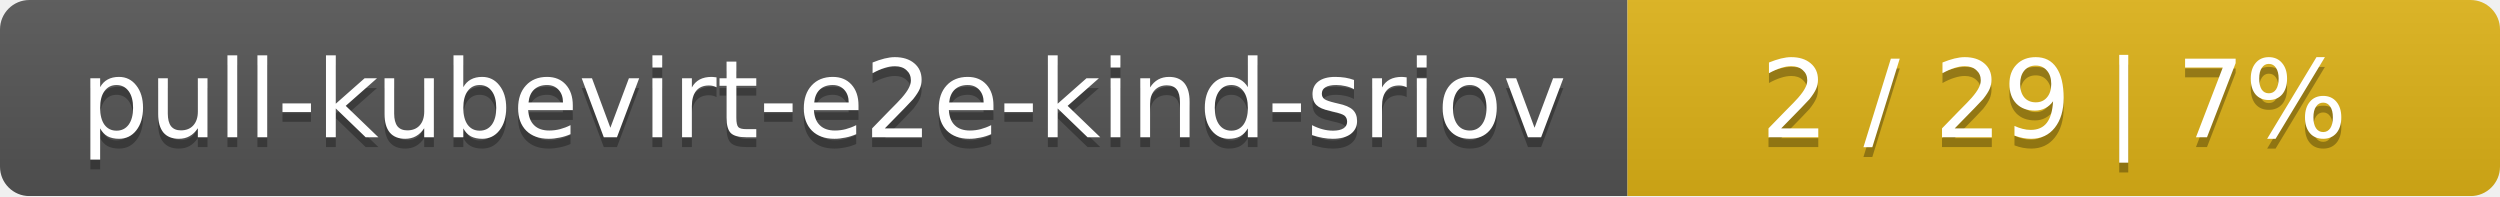
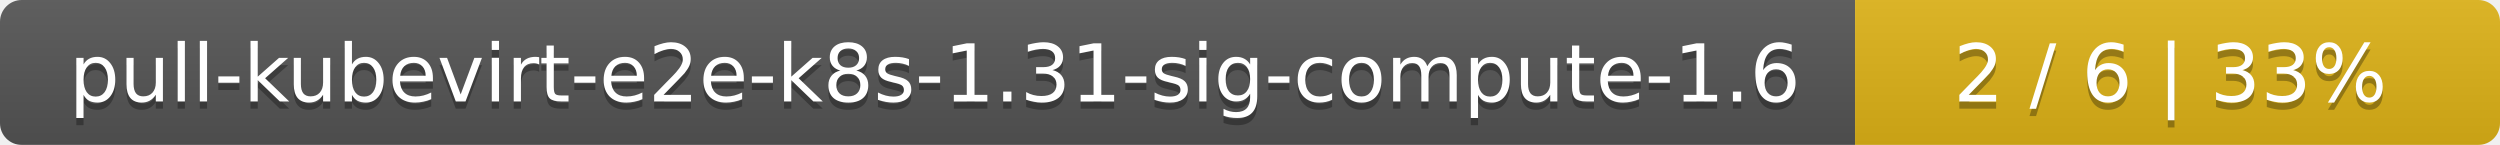
- <svg xmlns="http://www.w3.org/2000/svg" width="255" height="20">
+ <svg xmlns="http://www.w3.org/2000/svg" width="345" height="20">
  <linearGradient id="smooth" x2="0" y2="100%">
    <stop offset="0" stop-color="#bbb" stop-opacity=".1" />
    <stop offset="1" stop-opacity=".1" />
  </linearGradient>
  <mask id="round">
-     <rect width="255" height="20" rx="3" fill="#fff" />
+     <rect width="345" height="20" rx="3" fill="#fff" />
  </mask>
  <g mask="url(#round)">
-     <rect width="166" height="20" fill="#555" />
-     <rect x="166" width="89" height="20" fill="#dfb317" />
-     <rect width="255" height="20" fill="url(#smooth)" />
+     <rect width="256" height="20" fill="#555" />
+     <rect x="256" width="89" height="20" fill="#dfb317" />
+     <rect width="345" height="20" fill="url(#smooth)" />
  </g>
  <g fill="#fff" text-anchor="middle" font-family="DejaVu Sans,Verdana,Geneva,sans-serif" font-size="11">
-     <text x="84" y="15" fill="#010101" fill-opacity=".3">pull-kubevirt-e2e-kind-sriov</text>
-     <text x="84" y="14">pull-kubevirt-e2e-kind-sriov</text>
-     <text x="209.5" y="15" fill="#010101" fill-opacity=".3">2 / 29    |    7%</text>
-     <text x="209.5" y="14">2 / 29    |    7%</text>
+     <text x="129" y="15" fill="#010101" fill-opacity=".3">pull-kubevirt-e2e-k8s-1.31-sig-compute-1.6</text>
+     <text x="129" y="14">pull-kubevirt-e2e-k8s-1.31-sig-compute-1.6</text>
+     <text x="299.5" y="15" fill="#010101" fill-opacity=".3">2 / 6    |    33%</text>
+     <text x="299.5" y="14">2 / 6    |    33%</text>
  </g>
</svg>
